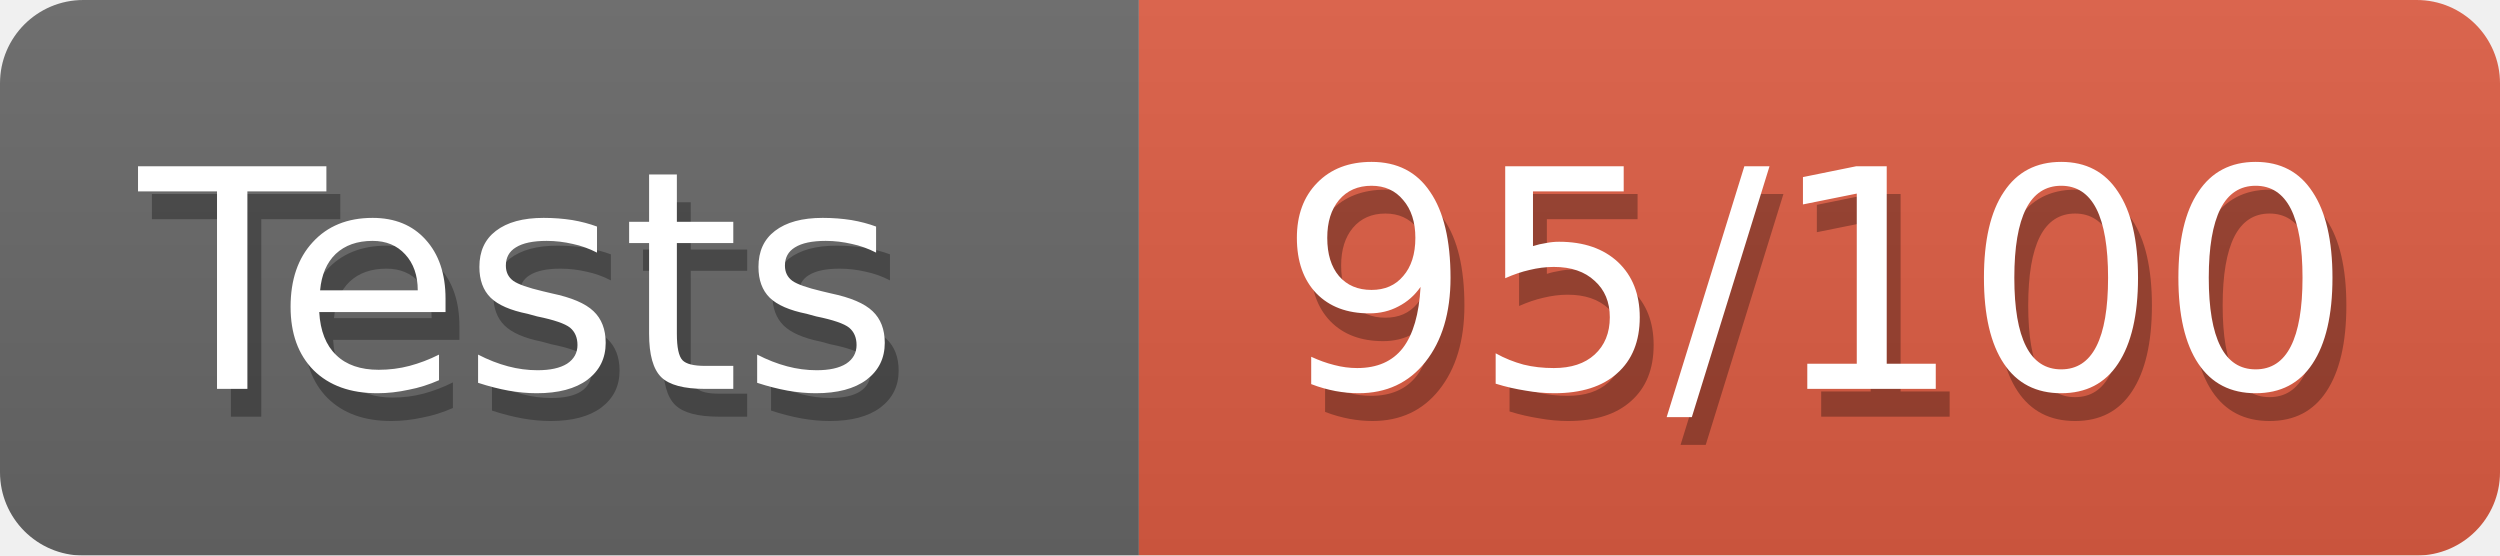
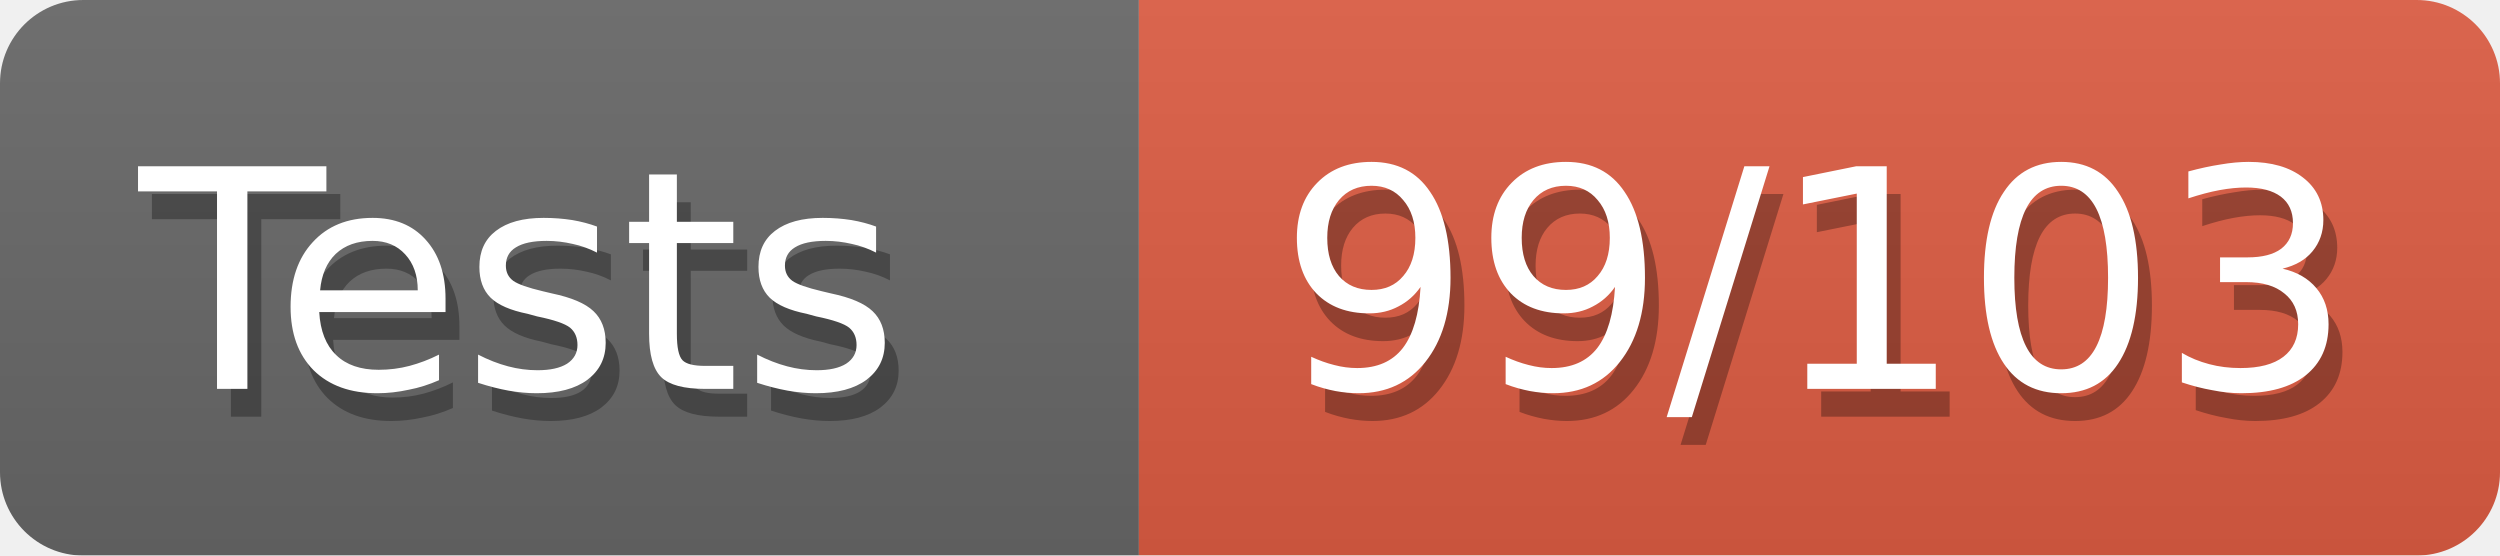
<svg xmlns="http://www.w3.org/2000/svg" width="90" height="20">
  <defs>
+     <style>text{font-size:11px;font-family:Verdana,DejaVu Sans,Geneva,sans-serif}text.shadow{fill:#010101;fill-opacity:.3}text.high{fill:#fff}</style>
    <linearGradient id="smooth" x2="0" y2="100%">
      <stop offset="0" stop-color="#aaa" stop-opacity=".1" />
      <stop offset="1" stop-opacity=".1" />
    </linearGradient>
-     <style>text{font-size:11px;font-family:Verdana,DejaVu Sans,Geneva,sans-serif}text.shadow{fill:#010101;fill-opacity:.3}text.high{fill:#fff}</style>
    <mask id="round">
      <rect width="100%" height="100%" rx="3" fill="#fff" />
    </mask>
  </defs>
  <g id="bg" mask="url(#round)">
    <path fill="#696969" d="M0 0h41v20H0z" />
    <path fill="#e05d44" d="M41 0h49v20H41z" />
    <path fill="url(#smooth)" d="M0 0h90v20H0z" />
  </g>
  <g id="fg">
    <text class="shadow" x="5.5" y="15">Tests</text>
    <text class="high" x="5" y="14">Tests</text>
-     <text class="shadow" x="46.5" y="15">95/100</text>
-     <text class="high" x="46" y="14">95/100</text>
+     <text class="shadow" x="46.5" y="15">99/103</text>
+     <text class="high" x="46" y="14">99/103</text>
  </g>
</svg>
